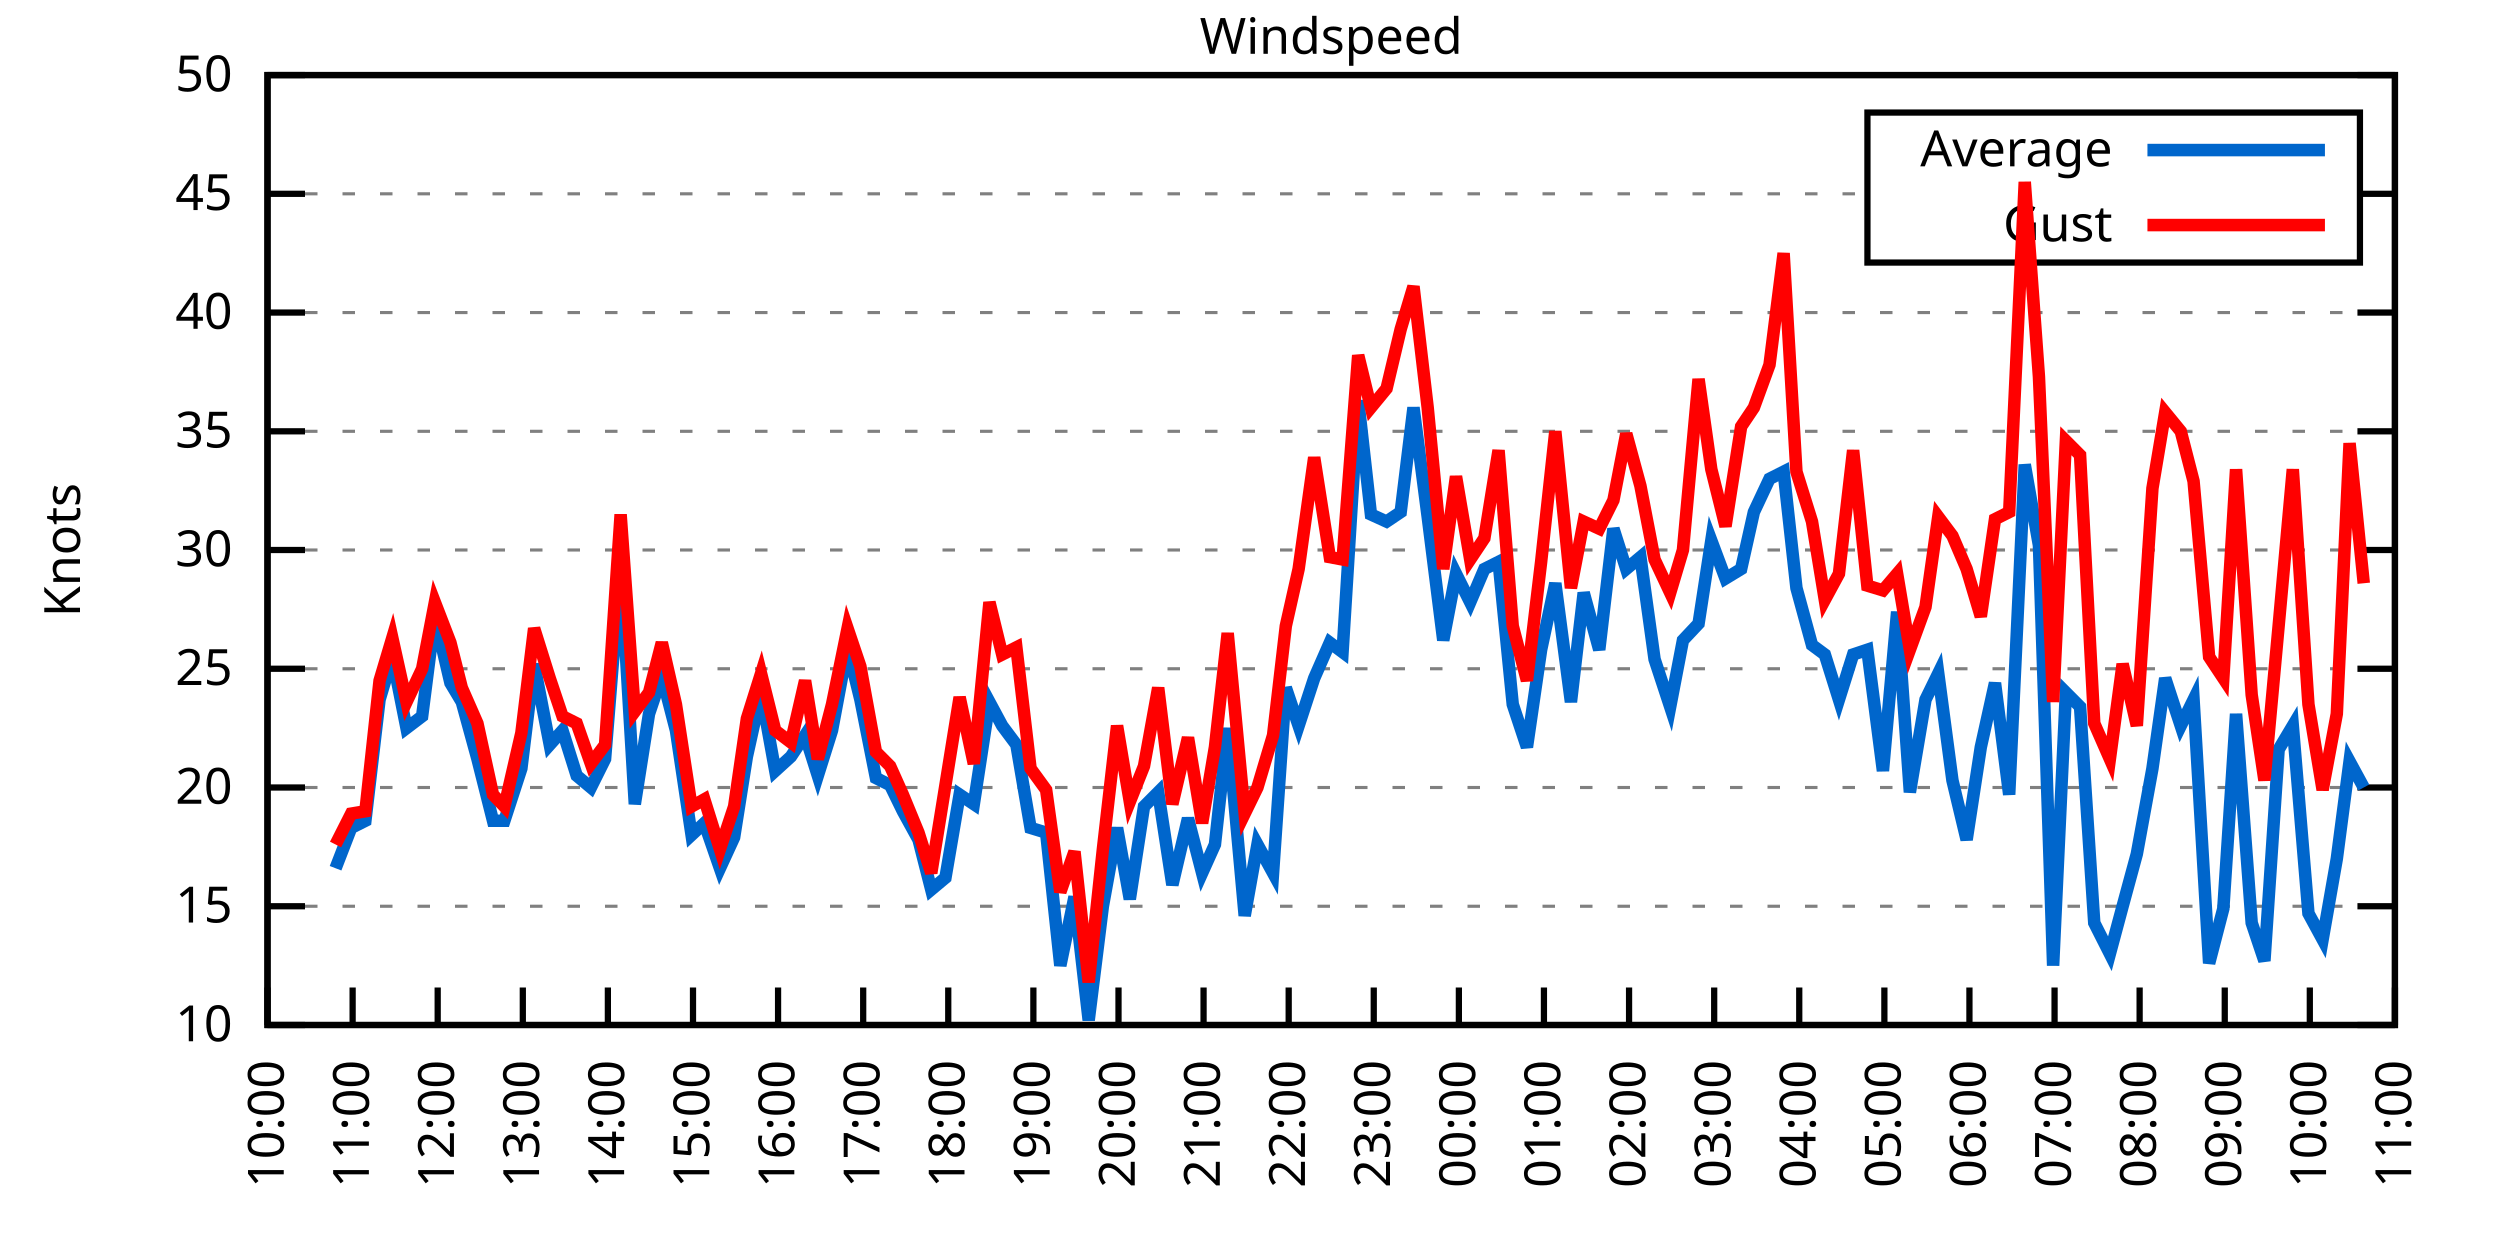
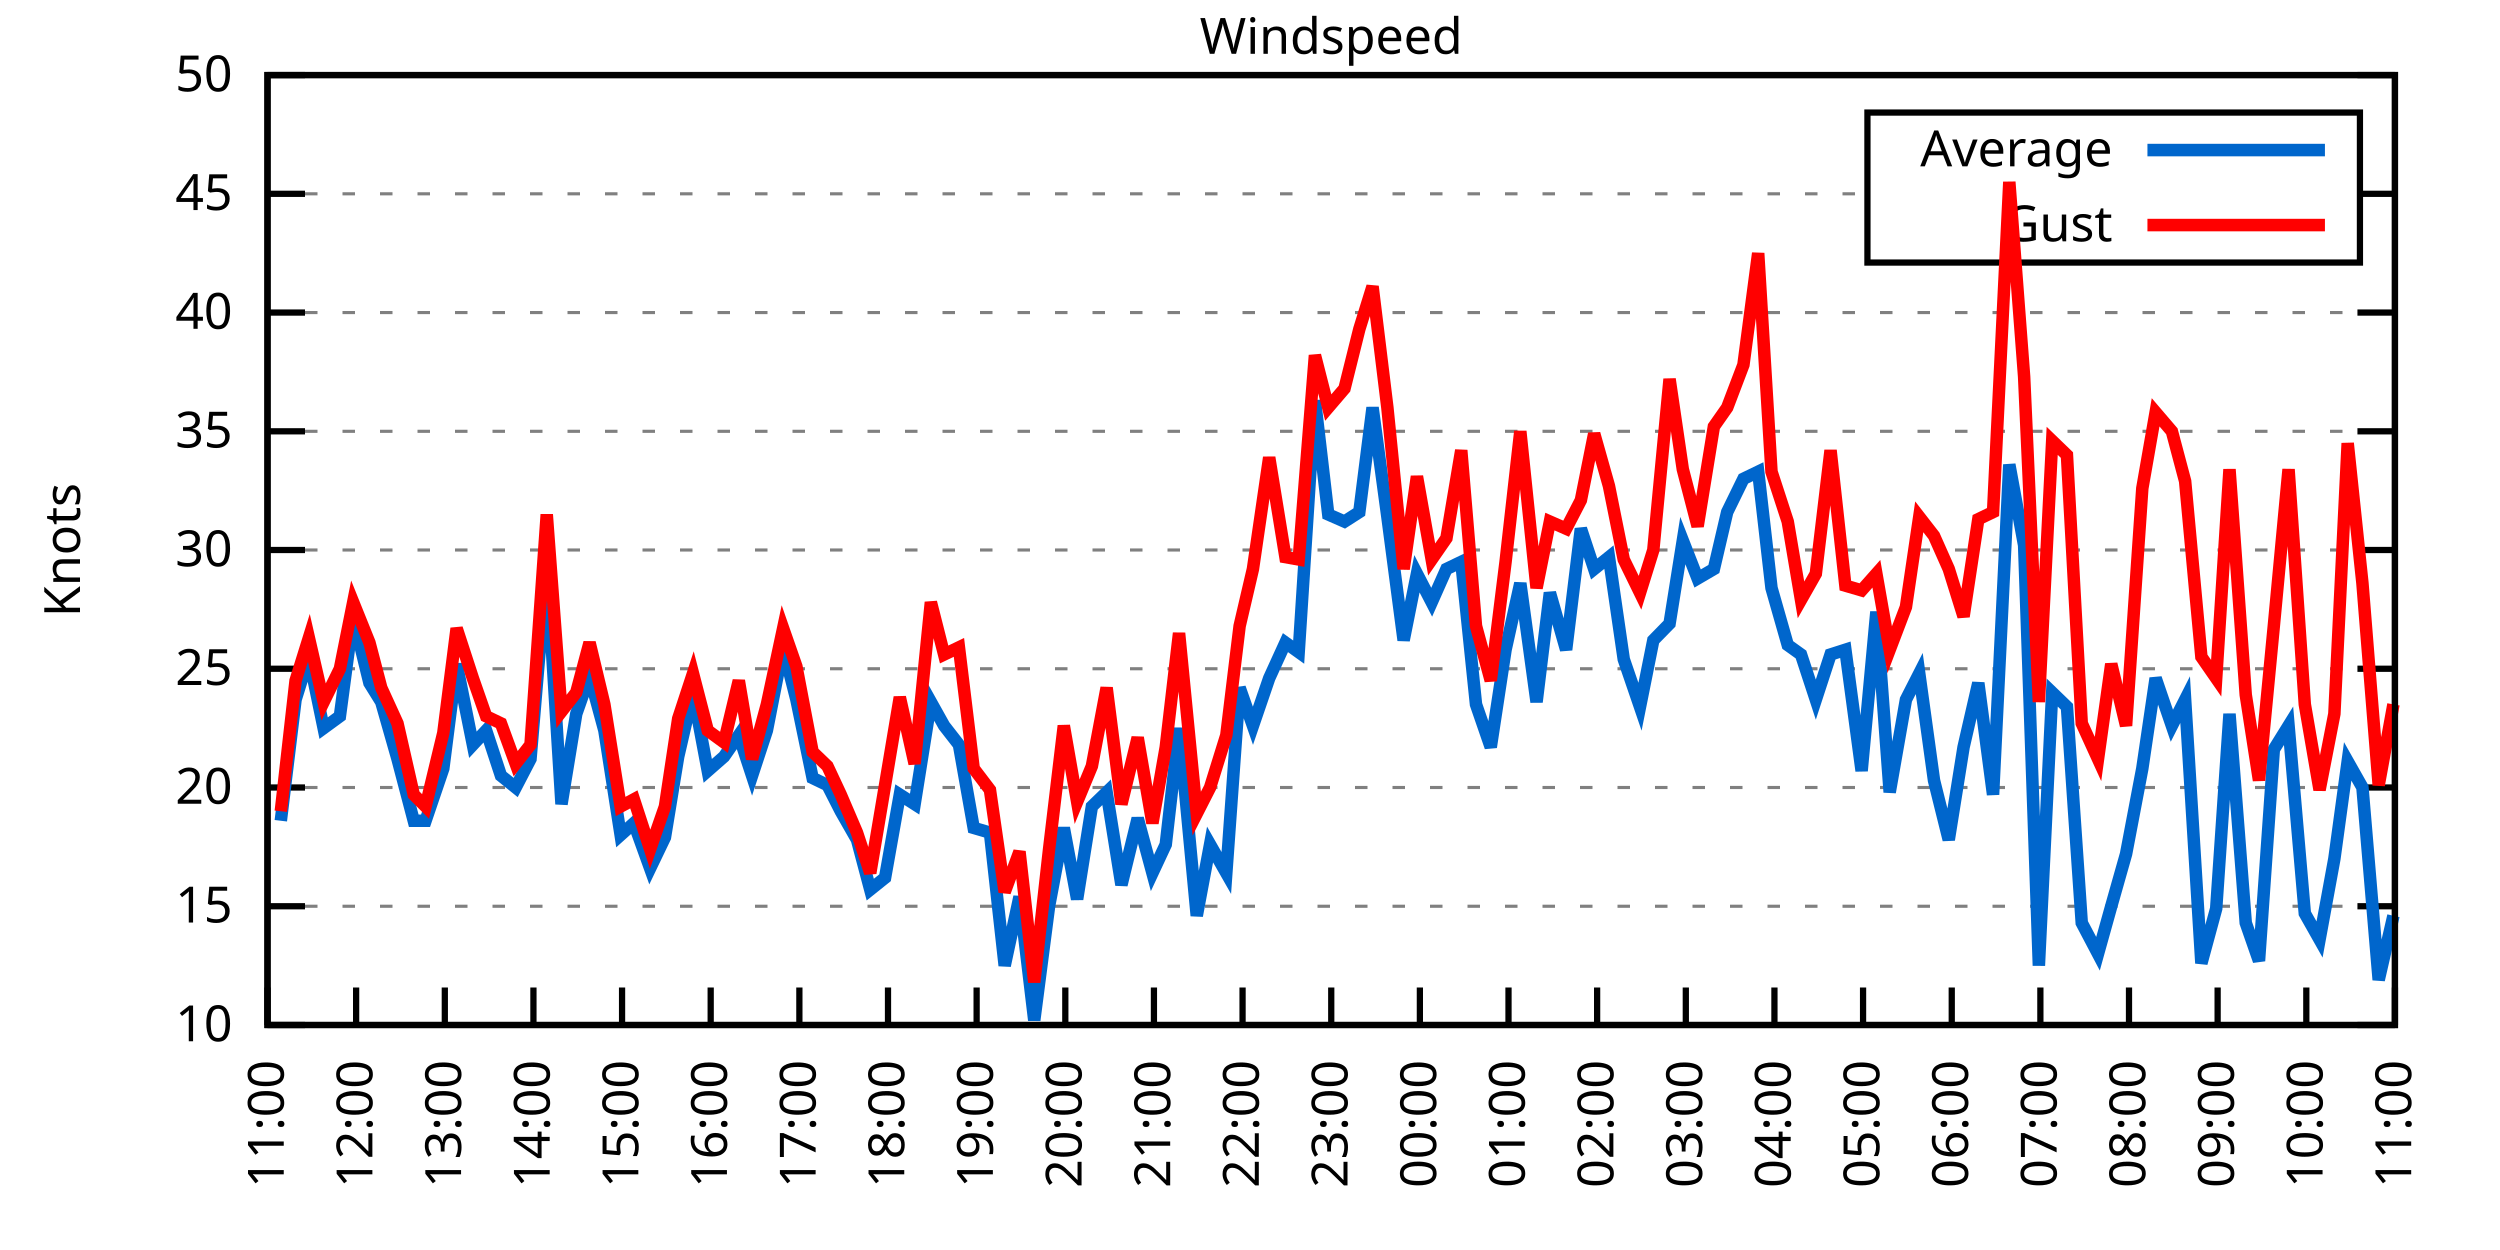
<svg xmlns="http://www.w3.org/2000/svg" xmlns:xlink="http://www.w3.org/1999/xlink" width="400" height="200" viewBox="0 0 400 200">
  <g id="gnuplot_canvas">
    <rect x="0" y="0" width="400" height="200" fill="none" />
    <defs>
      <circle id="gpDot" r="0.5" stroke-width="0.5" stroke="currentColor" />
      <path id="gpPt0" stroke-width="0.333" stroke="currentColor" d="M-1,0 h2 M0,-1 v2" />
      <path id="gpPt1" stroke-width="0.333" stroke="currentColor" d="M-1,-1 L1,1 M1,-1 L-1,1" />
      <path id="gpPt2" stroke-width="0.333" stroke="currentColor" d="M-1,0 L1,0 M0,-1 L0,1 M-1,-1 L1,1 M-1,1 L1,-1" />
      <rect id="gpPt3" stroke-width="0.333" stroke="currentColor" x="-1" y="-1" width="2" height="2" />
      <rect id="gpPt4" stroke-width="0.333" stroke="currentColor" fill="currentColor" x="-1" y="-1" width="2" height="2" />
      <circle id="gpPt5" stroke-width="0.333" stroke="currentColor" cx="0" cy="0" r="1" />
      <use xlink:href="#gpPt5" id="gpPt6" fill="currentColor" stroke="none" />
      <path id="gpPt7" stroke-width="0.333" stroke="currentColor" d="M0,-1.33 L-1.33,0.67 L1.33,0.67 z" />
      <use xlink:href="#gpPt7" id="gpPt8" fill="currentColor" stroke="none" />
      <use xlink:href="#gpPt7" id="gpPt9" stroke="currentColor" transform="rotate(180)" />
      <use xlink:href="#gpPt9" id="gpPt10" fill="currentColor" stroke="none" />
      <use xlink:href="#gpPt3" id="gpPt11" stroke="currentColor" transform="rotate(45)" />
      <use xlink:href="#gpPt11" id="gpPt12" fill="currentColor" stroke="none" />
      <path id="gpPt13" stroke-width="0.333" stroke="currentColor" d="M0,1.330 L1.265,0.411 L0.782,-1.067 L-0.782,-1.076 L-1.265,0.411 z" />
      <use xlink:href="#gpPt13" id="gpPt14" fill="currentColor" stroke="none" />
      <filter id="textbox" filterUnits="objectBoundingBox" x="0" y="0" height="1" width="1">
        <feFlood flood-color="white" flood-opacity="1" result="bgnd" />
        <feComposite in="SourceGraphic" in2="bgnd" operator="atop" />
      </filter>
      <filter id="greybox" filterUnits="objectBoundingBox" x="0" y="0" height="1" width="1">
        <feFlood flood-color="lightgrey" flood-opacity="1" result="grey" />
        <feComposite in="SourceGraphic" in2="grey" operator="atop" />
      </filter>
    </defs>
    <g fill="none" color="white" stroke="currentColor" stroke-width="1.00" stroke-linecap="butt" stroke-linejoin="miter">
</g>
    <g fill="none" color="black" stroke="currentColor" stroke-width="1.00" stroke-linecap="butt" stroke-linejoin="miter">
      <g stroke="none" shape-rendering="crispEdges">
        <polygon fill="rgb(255, 255, 255)" points="42.80,164.00 383.18,164.00 383.18,12.02 42.80,12.02 " />
      </g>
    </g>
    <g fill="none" color="black" stroke="currentColor" stroke-width="1.00" stroke-linecap="butt" stroke-linejoin="miter">
</g>
    <g fill="none" color="black" stroke="black" stroke-width="0.50" stroke-linecap="butt" stroke-linejoin="miter">
</g>
    <g fill="none" color="gray" stroke="currentColor" stroke-width="0.50" stroke-linecap="butt" stroke-linejoin="miter">
      <path stroke="gray" stroke-dasharray="2,4" class="gridline" d="M42.80,164.00 L383.19,164.00  " />
    </g>
    <g fill="none" color="gray" stroke="gray" stroke-width="1.00" stroke-linecap="butt" stroke-linejoin="miter">
</g>
    <g fill="none" color="black" stroke="currentColor" stroke-width="1.00" stroke-linecap="butt" stroke-linejoin="miter">
      <path stroke="black" d="M42.80,164.00 L48.80,164.00 M383.19,164.00 L377.19,164.00  " />
      <g transform="translate(37.20,166.60)" stroke="none" fill="black" font-family="Sans" font-size="8.00" text-anchor="end">
        <text>
          <tspan font-family="Sans"> 10</tspan>
        </text>
      </g>
    </g>
    <g fill="none" color="black" stroke="currentColor" stroke-width="1.00" stroke-linecap="butt" stroke-linejoin="miter">
</g>
    <g fill="none" color="black" stroke="black" stroke-width="0.50" stroke-linecap="butt" stroke-linejoin="miter">
</g>
    <g fill="none" color="gray" stroke="currentColor" stroke-width="0.50" stroke-linecap="butt" stroke-linejoin="miter">
      <path stroke="gray" stroke-dasharray="2,4" class="gridline" d="M42.80,145.00 L383.19,145.00  " />
    </g>
    <g fill="none" color="gray" stroke="gray" stroke-width="1.00" stroke-linecap="butt" stroke-linejoin="miter">
</g>
    <g fill="none" color="black" stroke="currentColor" stroke-width="1.00" stroke-linecap="butt" stroke-linejoin="miter">
      <path stroke="black" d="M42.80,145.00 L48.80,145.00 M383.19,145.00 L377.19,145.00  " />
      <g transform="translate(37.20,147.60)" stroke="none" fill="black" font-family="Sans" font-size="8.00" text-anchor="end">
        <text>
          <tspan font-family="Sans"> 15</tspan>
        </text>
      </g>
    </g>
    <g fill="none" color="black" stroke="currentColor" stroke-width="1.00" stroke-linecap="butt" stroke-linejoin="miter">
</g>
    <g fill="none" color="black" stroke="black" stroke-width="0.50" stroke-linecap="butt" stroke-linejoin="miter">
</g>
    <g fill="none" color="gray" stroke="currentColor" stroke-width="0.50" stroke-linecap="butt" stroke-linejoin="miter">
      <path stroke="gray" stroke-dasharray="2,4" class="gridline" d="M42.80,126.00 L383.19,126.00  " />
    </g>
    <g fill="none" color="gray" stroke="gray" stroke-width="1.00" stroke-linecap="butt" stroke-linejoin="miter">
</g>
    <g fill="none" color="black" stroke="currentColor" stroke-width="1.00" stroke-linecap="butt" stroke-linejoin="miter">
      <path stroke="black" d="M42.80,126.00 L48.80,126.00 M383.19,126.00 L377.19,126.00  " />
      <g transform="translate(37.20,128.60)" stroke="none" fill="black" font-family="Sans" font-size="8.00" text-anchor="end">
        <text>
          <tspan font-family="Sans"> 20</tspan>
        </text>
      </g>
    </g>
    <g fill="none" color="black" stroke="currentColor" stroke-width="1.00" stroke-linecap="butt" stroke-linejoin="miter">
</g>
    <g fill="none" color="black" stroke="black" stroke-width="0.50" stroke-linecap="butt" stroke-linejoin="miter">
</g>
    <g fill="none" color="gray" stroke="currentColor" stroke-width="0.50" stroke-linecap="butt" stroke-linejoin="miter">
      <path stroke="gray" stroke-dasharray="2,4" class="gridline" d="M42.80,107.00 L383.19,107.00  " />
    </g>
    <g fill="none" color="gray" stroke="gray" stroke-width="1.00" stroke-linecap="butt" stroke-linejoin="miter">
</g>
    <g fill="none" color="black" stroke="currentColor" stroke-width="1.00" stroke-linecap="butt" stroke-linejoin="miter">
      <path stroke="black" d="M42.80,107.00 L48.80,107.00 M383.19,107.00 L377.19,107.00  " />
      <g transform="translate(37.20,109.60)" stroke="none" fill="black" font-family="Sans" font-size="8.00" text-anchor="end">
        <text>
          <tspan font-family="Sans"> 25</tspan>
        </text>
      </g>
    </g>
    <g fill="none" color="black" stroke="currentColor" stroke-width="1.00" stroke-linecap="butt" stroke-linejoin="miter">
</g>
    <g fill="none" color="black" stroke="black" stroke-width="0.50" stroke-linecap="butt" stroke-linejoin="miter">
</g>
    <g fill="none" color="gray" stroke="currentColor" stroke-width="0.50" stroke-linecap="butt" stroke-linejoin="miter">
      <path stroke="gray" stroke-dasharray="2,4" class="gridline" d="M42.80,88.00 L383.19,88.00  " />
    </g>
    <g fill="none" color="gray" stroke="gray" stroke-width="1.00" stroke-linecap="butt" stroke-linejoin="miter">
</g>
    <g fill="none" color="black" stroke="currentColor" stroke-width="1.00" stroke-linecap="butt" stroke-linejoin="miter">
      <path stroke="black" d="M42.80,88.00 L48.80,88.00 M383.19,88.00 L377.19,88.00  " />
      <g transform="translate(37.20,90.60)" stroke="none" fill="black" font-family="Sans" font-size="8.00" text-anchor="end">
        <text>
          <tspan font-family="Sans"> 30</tspan>
        </text>
      </g>
    </g>
    <g fill="none" color="black" stroke="currentColor" stroke-width="1.00" stroke-linecap="butt" stroke-linejoin="miter">
</g>
    <g fill="none" color="black" stroke="black" stroke-width="0.50" stroke-linecap="butt" stroke-linejoin="miter">
</g>
    <g fill="none" color="gray" stroke="currentColor" stroke-width="0.50" stroke-linecap="butt" stroke-linejoin="miter">
      <path stroke="gray" stroke-dasharray="2,4" class="gridline" d="M42.80,69.01 L383.19,69.01  " />
    </g>
    <g fill="none" color="gray" stroke="gray" stroke-width="1.00" stroke-linecap="butt" stroke-linejoin="miter">
</g>
    <g fill="none" color="black" stroke="currentColor" stroke-width="1.00" stroke-linecap="butt" stroke-linejoin="miter">
      <path stroke="black" d="M42.80,69.01 L48.80,69.01 M383.19,69.01 L377.19,69.01  " />
      <g transform="translate(37.20,71.61)" stroke="none" fill="black" font-family="Sans" font-size="8.00" text-anchor="end">
        <text>
          <tspan font-family="Sans"> 35</tspan>
        </text>
      </g>
    </g>
    <g fill="none" color="black" stroke="currentColor" stroke-width="1.00" stroke-linecap="butt" stroke-linejoin="miter">
</g>
    <g fill="none" color="black" stroke="black" stroke-width="0.50" stroke-linecap="butt" stroke-linejoin="miter">
</g>
    <g fill="none" color="gray" stroke="currentColor" stroke-width="0.50" stroke-linecap="butt" stroke-linejoin="miter">
      <path stroke="gray" stroke-dasharray="2,4" class="gridline" d="M42.80,50.01 L383.19,50.01  " />
    </g>
    <g fill="none" color="gray" stroke="gray" stroke-width="1.00" stroke-linecap="butt" stroke-linejoin="miter">
</g>
    <g fill="none" color="black" stroke="currentColor" stroke-width="1.00" stroke-linecap="butt" stroke-linejoin="miter">
      <path stroke="black" d="M42.80,50.01 L48.80,50.01 M383.19,50.01 L377.19,50.01  " />
      <g transform="translate(37.20,52.61)" stroke="none" fill="black" font-family="Sans" font-size="8.00" text-anchor="end">
        <text>
          <tspan font-family="Sans"> 40</tspan>
        </text>
      </g>
    </g>
    <g fill="none" color="black" stroke="currentColor" stroke-width="1.00" stroke-linecap="butt" stroke-linejoin="miter">
</g>
    <g fill="none" color="black" stroke="black" stroke-width="0.50" stroke-linecap="butt" stroke-linejoin="miter">
</g>
    <g fill="none" color="gray" stroke="currentColor" stroke-width="0.50" stroke-linecap="butt" stroke-linejoin="miter">
      <path stroke="gray" stroke-dasharray="2,4" class="gridline" d="M42.80,31.01 L298.79,31.01 M377.59,31.01 L383.19,31.01  " />
    </g>
    <g fill="none" color="gray" stroke="gray" stroke-width="1.00" stroke-linecap="butt" stroke-linejoin="miter">
</g>
    <g fill="none" color="black" stroke="currentColor" stroke-width="1.00" stroke-linecap="butt" stroke-linejoin="miter">
      <path stroke="black" d="M42.80,31.01 L48.80,31.01 M383.19,31.01 L377.19,31.01  " />
      <g transform="translate(37.20,33.61)" stroke="none" fill="black" font-family="Sans" font-size="8.00" text-anchor="end">
        <text>
          <tspan font-family="Sans"> 45</tspan>
        </text>
      </g>
    </g>
    <g fill="none" color="black" stroke="currentColor" stroke-width="1.00" stroke-linecap="butt" stroke-linejoin="miter">
</g>
    <g fill="none" color="black" stroke="black" stroke-width="0.50" stroke-linecap="butt" stroke-linejoin="miter">
</g>
    <g fill="none" color="gray" stroke="currentColor" stroke-width="0.50" stroke-linecap="butt" stroke-linejoin="miter">
      <path stroke="gray" stroke-dasharray="2,4" class="gridline" d="M42.80,12.01 L383.19,12.01  " />
    </g>
    <g fill="none" color="gray" stroke="gray" stroke-width="1.00" stroke-linecap="butt" stroke-linejoin="miter">
</g>
    <g fill="none" color="black" stroke="currentColor" stroke-width="1.00" stroke-linecap="butt" stroke-linejoin="miter">
      <path stroke="black" d="M42.80,12.01 L48.80,12.01 M383.19,12.01 L377.19,12.01  " />
      <g transform="translate(37.20,14.61)" stroke="none" fill="black" font-family="Sans" font-size="8.00" text-anchor="end">
        <text>
          <tspan font-family="Sans"> 50</tspan>
        </text>
      </g>
    </g>
    <g fill="none" color="black" stroke="currentColor" stroke-width="1.00" stroke-linecap="butt" stroke-linejoin="miter">
      <path stroke="black" d="M42.80,164.00 L42.80,158.00  " />
      <g transform="translate(45.40,169.60) rotate(270.00)" stroke="none" fill="black" font-family="Sans" font-size="8.00" text-anchor="end">
        <text>
-           <tspan font-family="Sans">10:00</tspan>
-         </text>
-       </g>
-     </g>
-     <g fill="none" color="black" stroke="currentColor" stroke-width="1.00" stroke-linecap="butt" stroke-linejoin="miter">
-       <path stroke="black" d="M56.42,164.00 L56.42,158.00  " />
-       <g transform="translate(59.02,169.60) rotate(270.00)" stroke="none" fill="black" font-family="Sans" font-size="8.00" text-anchor="end">
-         <text>
          <tspan font-family="Sans">11:00</tspan>
        </text>
      </g>
    </g>
    <g fill="none" color="black" stroke="currentColor" stroke-width="1.00" stroke-linecap="butt" stroke-linejoin="miter">
-       <path stroke="black" d="M70.03,164.00 L70.03,158.00  " />
-       <g transform="translate(72.63,169.60) rotate(270.00)" stroke="none" fill="black" font-family="Sans" font-size="8.00" text-anchor="end">
+       <path stroke="black" d="M56.98,164.00 L56.98,158.00  " />
+       <g transform="translate(59.58,169.60) rotate(270.00)" stroke="none" fill="black" font-family="Sans" font-size="8.00" text-anchor="end">
        <text>
          <tspan font-family="Sans">12:00</tspan>
        </text>
      </g>
    </g>
    <g fill="none" color="black" stroke="currentColor" stroke-width="1.00" stroke-linecap="butt" stroke-linejoin="miter">
-       <path stroke="black" d="M83.65,164.00 L83.65,158.00  " />
-       <g transform="translate(86.25,169.60) rotate(270.00)" stroke="none" fill="black" font-family="Sans" font-size="8.00" text-anchor="end">
+       <path stroke="black" d="M71.17,164.00 L71.17,158.00  " />
+       <g transform="translate(73.77,169.60) rotate(270.00)" stroke="none" fill="black" font-family="Sans" font-size="8.00" text-anchor="end">
        <text>
          <tspan font-family="Sans">13:00</tspan>
        </text>
      </g>
    </g>
    <g fill="none" color="black" stroke="currentColor" stroke-width="1.00" stroke-linecap="butt" stroke-linejoin="miter">
-       <path stroke="black" d="M97.26,164.00 L97.26,158.00  " />
-       <g transform="translate(99.86,169.60) rotate(270.00)" stroke="none" fill="black" font-family="Sans" font-size="8.00" text-anchor="end">
+       <path stroke="black" d="M85.35,164.00 L85.35,158.00  " />
+       <g transform="translate(87.95,169.60) rotate(270.00)" stroke="none" fill="black" font-family="Sans" font-size="8.00" text-anchor="end">
        <text>
          <tspan font-family="Sans">14:00</tspan>
        </text>
      </g>
    </g>
    <g fill="none" color="black" stroke="currentColor" stroke-width="1.00" stroke-linecap="butt" stroke-linejoin="miter">
-       <path stroke="black" d="M110.88,164.00 L110.88,158.00  " />
-       <g transform="translate(113.48,169.60) rotate(270.00)" stroke="none" fill="black" font-family="Sans" font-size="8.00" text-anchor="end">
+       <path stroke="black" d="M99.53,164.00 L99.53,158.00  " />
+       <g transform="translate(102.13,169.60) rotate(270.00)" stroke="none" fill="black" font-family="Sans" font-size="8.00" text-anchor="end">
        <text>
          <tspan font-family="Sans">15:00</tspan>
        </text>
      </g>
    </g>
    <g fill="none" color="black" stroke="currentColor" stroke-width="1.00" stroke-linecap="butt" stroke-linejoin="miter">
-       <path stroke="black" d="M124.49,164.00 L124.49,158.00  " />
-       <g transform="translate(127.09,169.60) rotate(270.00)" stroke="none" fill="black" font-family="Sans" font-size="8.00" text-anchor="end">
+       <path stroke="black" d="M113.71,164.00 L113.71,158.00  " />
+       <g transform="translate(116.31,169.60) rotate(270.00)" stroke="none" fill="black" font-family="Sans" font-size="8.00" text-anchor="end">
        <text>
          <tspan font-family="Sans">16:00</tspan>
        </text>
      </g>
    </g>
    <g fill="none" color="black" stroke="currentColor" stroke-width="1.00" stroke-linecap="butt" stroke-linejoin="miter">
-       <path stroke="black" d="M138.11,164.00 L138.11,158.00  " />
-       <g transform="translate(140.71,169.60) rotate(270.00)" stroke="none" fill="black" font-family="Sans" font-size="8.00" text-anchor="end">
+       <path stroke="black" d="M127.90,164.00 L127.90,158.00  " />
+       <g transform="translate(130.50,169.60) rotate(270.00)" stroke="none" fill="black" font-family="Sans" font-size="8.00" text-anchor="end">
        <text>
          <tspan font-family="Sans">17:00</tspan>
        </text>
      </g>
    </g>
    <g fill="none" color="black" stroke="currentColor" stroke-width="1.00" stroke-linecap="butt" stroke-linejoin="miter">
-       <path stroke="black" d="M151.72,164.00 L151.72,158.00  " />
-       <g transform="translate(154.32,169.60) rotate(270.00)" stroke="none" fill="black" font-family="Sans" font-size="8.00" text-anchor="end">
+       <path stroke="black" d="M142.08,164.00 L142.08,158.00  " />
+       <g transform="translate(144.68,169.60) rotate(270.00)" stroke="none" fill="black" font-family="Sans" font-size="8.00" text-anchor="end">
        <text>
          <tspan font-family="Sans">18:00</tspan>
        </text>
      </g>
    </g>
    <g fill="none" color="black" stroke="currentColor" stroke-width="1.00" stroke-linecap="butt" stroke-linejoin="miter">
-       <path stroke="black" d="M165.34,164.00 L165.34,158.00  " />
-       <g transform="translate(167.94,169.60) rotate(270.00)" stroke="none" fill="black" font-family="Sans" font-size="8.00" text-anchor="end">
+       <path stroke="black" d="M156.26,164.00 L156.26,158.00  " />
+       <g transform="translate(158.86,169.60) rotate(270.00)" stroke="none" fill="black" font-family="Sans" font-size="8.00" text-anchor="end">
        <text>
          <tspan font-family="Sans">19:00</tspan>
        </text>
      </g>
    </g>
    <g fill="none" color="black" stroke="currentColor" stroke-width="1.00" stroke-linecap="butt" stroke-linejoin="miter">
-       <path stroke="black" d="M178.96,164.00 L178.96,158.00  " />
-       <g transform="translate(181.56,169.60) rotate(270.00)" stroke="none" fill="black" font-family="Sans" font-size="8.00" text-anchor="end">
+       <path stroke="black" d="M170.45,164.00 L170.45,158.00  " />
+       <g transform="translate(173.05,169.60) rotate(270.00)" stroke="none" fill="black" font-family="Sans" font-size="8.00" text-anchor="end">
        <text>
          <tspan font-family="Sans">20:00</tspan>
        </text>
      </g>
    </g>
    <g fill="none" color="black" stroke="currentColor" stroke-width="1.00" stroke-linecap="butt" stroke-linejoin="miter">
-       <path stroke="black" d="M192.57,164.00 L192.57,158.00  " />
-       <g transform="translate(195.17,169.60) rotate(270.00)" stroke="none" fill="black" font-family="Sans" font-size="8.00" text-anchor="end">
+       <path stroke="black" d="M184.63,164.00 L184.63,158.00  " />
+       <g transform="translate(187.23,169.60) rotate(270.00)" stroke="none" fill="black" font-family="Sans" font-size="8.00" text-anchor="end">
        <text>
          <tspan font-family="Sans">21:00</tspan>
        </text>
      </g>
    </g>
    <g fill="none" color="black" stroke="currentColor" stroke-width="1.00" stroke-linecap="butt" stroke-linejoin="miter">
-       <path stroke="black" d="M206.19,164.00 L206.19,158.00  " />
-       <g transform="translate(208.79,169.60) rotate(270.00)" stroke="none" fill="black" font-family="Sans" font-size="8.00" text-anchor="end">
+       <path stroke="black" d="M198.81,164.00 L198.81,158.00  " />
+       <g transform="translate(201.41,169.60) rotate(270.00)" stroke="none" fill="black" font-family="Sans" font-size="8.00" text-anchor="end">
        <text>
          <tspan font-family="Sans">22:00</tspan>
        </text>
      </g>
    </g>
    <g fill="none" color="black" stroke="currentColor" stroke-width="1.00" stroke-linecap="butt" stroke-linejoin="miter">
-       <path stroke="black" d="M219.80,164.00 L219.80,158.00  " />
-       <g transform="translate(222.40,169.60) rotate(270.00)" stroke="none" fill="black" font-family="Sans" font-size="8.00" text-anchor="end">
+       <path stroke="black" d="M213.00,164.00 L213.00,158.00  " />
+       <g transform="translate(215.60,169.60) rotate(270.00)" stroke="none" fill="black" font-family="Sans" font-size="8.00" text-anchor="end">
        <text>
          <tspan font-family="Sans">23:00</tspan>
        </text>
      </g>
    </g>
    <g fill="none" color="black" stroke="currentColor" stroke-width="1.00" stroke-linecap="butt" stroke-linejoin="miter">
-       <path stroke="black" d="M233.42,164.00 L233.42,158.00  " />
-       <g transform="translate(236.02,169.60) rotate(270.00)" stroke="none" fill="black" font-family="Sans" font-size="8.00" text-anchor="end">
+       <path stroke="black" d="M227.18,164.00 L227.18,158.00  " />
+       <g transform="translate(229.78,169.60) rotate(270.00)" stroke="none" fill="black" font-family="Sans" font-size="8.00" text-anchor="end">
        <text>
          <tspan font-family="Sans">00:00</tspan>
        </text>
      </g>
    </g>
    <g fill="none" color="black" stroke="currentColor" stroke-width="1.00" stroke-linecap="butt" stroke-linejoin="miter">
-       <path stroke="black" d="M247.03,164.00 L247.03,158.00  " />
-       <g transform="translate(249.63,169.60) rotate(270.00)" stroke="none" fill="black" font-family="Sans" font-size="8.00" text-anchor="end">
+       <path stroke="black" d="M241.36,164.00 L241.36,158.00  " />
+       <g transform="translate(243.96,169.60) rotate(270.00)" stroke="none" fill="black" font-family="Sans" font-size="8.00" text-anchor="end">
        <text>
          <tspan font-family="Sans">01:00</tspan>
        </text>
      </g>
    </g>
    <g fill="none" color="black" stroke="currentColor" stroke-width="1.00" stroke-linecap="butt" stroke-linejoin="miter">
-       <path stroke="black" d="M260.65,164.00 L260.65,158.00  " />
-       <g transform="translate(263.25,169.60) rotate(270.00)" stroke="none" fill="black" font-family="Sans" font-size="8.00" text-anchor="end">
+       <path stroke="black" d="M255.54,164.00 L255.54,158.00  " />
+       <g transform="translate(258.14,169.60) rotate(270.00)" stroke="none" fill="black" font-family="Sans" font-size="8.00" text-anchor="end">
        <text>
          <tspan font-family="Sans">02:00</tspan>
        </text>
      </g>
    </g>
    <g fill="none" color="black" stroke="currentColor" stroke-width="1.00" stroke-linecap="butt" stroke-linejoin="miter">
-       <path stroke="black" d="M274.27,164.00 L274.27,158.00  " />
-       <g transform="translate(276.87,169.60) rotate(270.00)" stroke="none" fill="black" font-family="Sans" font-size="8.00" text-anchor="end">
+       <path stroke="black" d="M269.73,164.00 L269.73,158.00  " />
+       <g transform="translate(272.33,169.60) rotate(270.00)" stroke="none" fill="black" font-family="Sans" font-size="8.00" text-anchor="end">
        <text>
          <tspan font-family="Sans">03:00</tspan>
        </text>
      </g>
    </g>
    <g fill="none" color="black" stroke="currentColor" stroke-width="1.00" stroke-linecap="butt" stroke-linejoin="miter">
-       <path stroke="black" d="M287.88,164.00 L287.88,158.00  " />
-       <g transform="translate(290.48,169.60) rotate(270.00)" stroke="none" fill="black" font-family="Sans" font-size="8.00" text-anchor="end">
+       <path stroke="black" d="M283.91,164.00 L283.91,158.00  " />
+       <g transform="translate(286.51,169.60) rotate(270.00)" stroke="none" fill="black" font-family="Sans" font-size="8.00" text-anchor="end">
        <text>
          <tspan font-family="Sans">04:00</tspan>
        </text>
      </g>
    </g>
    <g fill="none" color="black" stroke="currentColor" stroke-width="1.00" stroke-linecap="butt" stroke-linejoin="miter">
-       <path stroke="black" d="M301.50,164.00 L301.50,158.00  " />
-       <g transform="translate(304.10,169.60) rotate(270.00)" stroke="none" fill="black" font-family="Sans" font-size="8.00" text-anchor="end">
+       <path stroke="black" d="M298.09,164.00 L298.09,158.00  " />
+       <g transform="translate(300.69,169.60) rotate(270.00)" stroke="none" fill="black" font-family="Sans" font-size="8.00" text-anchor="end">
        <text>
          <tspan font-family="Sans">05:00</tspan>
        </text>
      </g>
    </g>
    <g fill="none" color="black" stroke="currentColor" stroke-width="1.00" stroke-linecap="butt" stroke-linejoin="miter">
-       <path stroke="black" d="M315.11,164.00 L315.11,158.00  " />
-       <g transform="translate(317.71,169.60) rotate(270.00)" stroke="none" fill="black" font-family="Sans" font-size="8.00" text-anchor="end">
+       <path stroke="black" d="M312.28,164.00 L312.28,158.00  " />
+       <g transform="translate(314.88,169.60) rotate(270.00)" stroke="none" fill="black" font-family="Sans" font-size="8.00" text-anchor="end">
        <text>
          <tspan font-family="Sans">06:00</tspan>
        </text>
      </g>
    </g>
    <g fill="none" color="black" stroke="currentColor" stroke-width="1.00" stroke-linecap="butt" stroke-linejoin="miter">
-       <path stroke="black" d="M328.73,164.00 L328.73,158.00  " />
-       <g transform="translate(331.33,169.60) rotate(270.00)" stroke="none" fill="black" font-family="Sans" font-size="8.00" text-anchor="end">
+       <path stroke="black" d="M326.46,164.00 L326.46,158.00  " />
+       <g transform="translate(329.06,169.60) rotate(270.00)" stroke="none" fill="black" font-family="Sans" font-size="8.00" text-anchor="end">
        <text>
          <tspan font-family="Sans">07:00</tspan>
        </text>
      </g>
    </g>
    <g fill="none" color="black" stroke="currentColor" stroke-width="1.00" stroke-linecap="butt" stroke-linejoin="miter">
-       <path stroke="black" d="M342.34,164.00 L342.34,158.00  " />
-       <g transform="translate(344.94,169.60) rotate(270.00)" stroke="none" fill="black" font-family="Sans" font-size="8.00" text-anchor="end">
+       <path stroke="black" d="M340.64,164.00 L340.64,158.00  " />
+       <g transform="translate(343.24,169.60) rotate(270.00)" stroke="none" fill="black" font-family="Sans" font-size="8.00" text-anchor="end">
        <text>
          <tspan font-family="Sans">08:00</tspan>
        </text>
      </g>
    </g>
    <g fill="none" color="black" stroke="currentColor" stroke-width="1.00" stroke-linecap="butt" stroke-linejoin="miter">
-       <path stroke="black" d="M355.96,164.00 L355.96,158.00  " />
-       <g transform="translate(358.56,169.60) rotate(270.00)" stroke="none" fill="black" font-family="Sans" font-size="8.00" text-anchor="end">
+       <path stroke="black" d="M354.82,164.00 L354.82,158.00  " />
+       <g transform="translate(357.42,169.60) rotate(270.00)" stroke="none" fill="black" font-family="Sans" font-size="8.00" text-anchor="end">
        <text>
          <tspan font-family="Sans">09:00</tspan>
        </text>
      </g>
    </g>
    <g fill="none" color="black" stroke="currentColor" stroke-width="1.00" stroke-linecap="butt" stroke-linejoin="miter">
-       <path stroke="black" d="M369.57,164.00 L369.57,158.00  " />
-       <g transform="translate(372.17,169.60) rotate(270.00)" stroke="none" fill="black" font-family="Sans" font-size="8.00" text-anchor="end">
+       <path stroke="black" d="M369.01,164.00 L369.01,158.00  " />
+       <g transform="translate(371.61,169.60) rotate(270.00)" stroke="none" fill="black" font-family="Sans" font-size="8.00" text-anchor="end">
        <text>
          <tspan font-family="Sans">10:00</tspan>
        </text>
      </g>
    </g>
    <g fill="none" color="black" stroke="currentColor" stroke-width="1.00" stroke-linecap="butt" stroke-linejoin="miter">
      <path stroke="black" d="M383.19,164.00 L383.19,158.00  " />
      <g transform="translate(385.79,169.60) rotate(270.00)" stroke="none" fill="black" font-family="Sans" font-size="8.00" text-anchor="end">
        <text>
          <tspan font-family="Sans">11:00</tspan>
        </text>
      </g>
    </g>
    <g fill="none" color="black" stroke="currentColor" stroke-width="1.00" stroke-linecap="butt" stroke-linejoin="miter">
</g>
    <g fill="none" color="black" stroke="currentColor" stroke-width="1.00" stroke-linecap="butt" stroke-linejoin="miter">
      <path stroke="black" d="M42.80,12.01 L42.80,164.00 L383.19,164.00 L383.19,12.01 L42.80,12.01 Z  " />
    </g>
    <g fill="none" color="black" stroke="currentColor" stroke-width="1.00" stroke-linecap="butt" stroke-linejoin="miter">
</g>
    <g fill="none" color="black" stroke="currentColor" stroke-width="1.00" stroke-linecap="butt" stroke-linejoin="miter">
      <path stroke="black" d="M298.79,42.01 L298.79,18.01 L377.59,18.01 L377.59,42.01 L298.79,42.01 Z  " />
    </g>
    <g id="Windspeed_plot_1">
      <g fill="none" color="white" stroke="black" stroke-width="2.00" stroke-linecap="butt" stroke-linejoin="miter">
</g>
      <g fill="none" color="black" stroke="currentColor" stroke-width="2.00" stroke-linecap="butt" stroke-linejoin="miter">
        <g transform="translate(337.99,26.61)" stroke="none" fill="black" font-family="Sans" font-size="8.00" text-anchor="end">
          <text>
            <tspan font-family="Sans">Average</tspan>
          </text>
        </g>
      </g>
      <g fill="none" color="black" stroke="currentColor" stroke-width="2.00" stroke-linecap="butt" stroke-linejoin="miter">
-         <path stroke="rgb(  0, 102, 204)" d="M343.59,24.01 L371.99,24.01 M53.69,138.92 L56.19,132.46 L58.46,131.32 L60.73,111.94 L62.77,105.10 L65.04,116.50   L67.54,114.60 L69.58,98.64 L72.07,109.28 L73.89,112.32 L76.39,121.44 L78.88,131.32 L80.70,131.32 L83.42,122.96   L85.46,106.24 L87.96,119.16 L90.00,116.88 L92.27,124.10 L94.54,126.00 L96.81,121.44 L99.30,90.66 L101.57,128.66   L103.84,114.22 L105.89,108.14 L108.15,116.88 L110.65,133.60 L112.69,131.70 L115.19,138.92 L117.46,133.98 L119.50,121.06   L121.77,110.80 L124.04,123.34 L126.54,121.06 L128.81,117.64 L130.85,124.10 L133.12,116.88 L135.61,103.58 L137.66,111.94   L140.15,124.48 L142.42,125.62 L144.46,129.80 L146.96,134.36 L149.00,142.34 L151.27,140.44 L153.54,127.14 L155.81,128.66   L158.31,112.32 L160.35,116.12 L162.62,119.16 L164.89,132.46 L167.38,133.22 L169.65,154.50 L171.92,143.48 L174.19,163.24   L176.46,145.00 L178.73,132.46 L180.77,143.86 L183.04,129.04 L185.31,126.76 L187.58,141.58 L190.08,130.94 L192.34,139.68   L194.39,135.12 L196.43,116.50 L199.15,146.52 L201.19,135.12 L203.69,139.68 L205.73,110.04 L207.78,116.12 L210.27,108.52   L212.77,102.82 L214.81,104.34 L217.31,64.07 L219.35,82.31 L221.85,83.45 L224.11,81.93 L226.16,65.21 L228.43,82.69   L230.92,102.44 L232.96,91.80 L235.23,96.36 L237.50,91.04 L239.77,89.90 L242.04,112.70 L244.31,119.54 L246.58,103.96   L248.85,93.32 L251.35,112.32 L253.39,94.84 L255.88,103.96 L258.15,84.59 L260.20,91.04 L262.47,89.14 L264.73,105.48   L267.23,113.08 L269.27,102.44 L271.77,99.78 L273.81,86.49 L276.08,92.56 L278.58,91.04 L280.62,81.93 L283.12,76.61   L285.38,75.47 L287.43,94.08 L289.92,103.20 L291.97,104.72 L294.23,111.94 L296.50,104.72 L298.77,103.96 L301.27,123.34   L303.54,97.88 L305.58,126.76 L308.08,111.94 L310.12,107.76 L312.39,124.86 L314.66,134.36 L316.93,119.54 L319.20,109.28   L321.47,127.14 L323.96,74.33 L326.23,87.25 L328.50,154.50 L330.54,110.80 L332.81,113.08 L335.08,147.66 L337.58,152.60   L339.62,145.00 L341.89,136.64 L344.39,122.96 L346.43,108.52 L348.92,116.12 L350.97,111.94 L353.46,154.12 L355.73,145.38   L357.77,114.22 L360.27,147.66 L362.31,153.74 L364.58,119.92 L366.85,116.12 L369.35,146.14 L371.62,150.32 L373.89,137.40   L375.93,121.82 L378.20,126.00  " />
+         <path stroke="rgb(  0, 102, 204)" d="M343.59,24.01 L371.99,24.01 M44.93,131.32 L47.29,111.94 L49.42,105.10 L51.78,116.50 L54.38,114.60 L56.51,98.64   L59.11,109.28 L61.00,112.32 L63.60,121.44 L66.20,131.32 L68.09,131.32 L70.93,122.96 L73.06,106.24 L75.66,119.16   L77.78,116.88 L80.15,124.10 L82.51,126.00 L84.88,121.44 L87.48,90.66 L89.84,128.66 L92.20,114.22 L94.33,108.14   L96.70,116.88 L99.30,133.60 L101.42,131.70 L104.02,138.92 L106.39,133.98 L108.51,121.06 L110.88,110.80 L113.24,123.34   L115.84,121.06 L118.21,117.64 L120.33,124.10 L122.70,116.88 L125.30,103.58 L127.42,111.94 L130.02,124.48 L132.39,125.62   L134.52,129.80 L137.12,134.36 L139.24,142.34 L141.61,140.44 L143.97,127.14 L146.34,128.66 L148.94,112.32 L151.06,116.12   L153.43,119.16 L155.79,132.46 L158.39,133.22 L160.75,154.50 L163.12,143.48 L165.48,163.24 L167.85,145.00 L170.21,132.46   L172.34,143.86 L174.70,129.04 L177.06,126.76 L179.43,141.58 L182.03,130.94 L184.39,139.68 L186.52,135.12 L188.65,116.50   L191.48,146.52 L193.61,135.12 L196.21,139.68 L198.34,110.04 L200.47,116.12 L203.07,108.52 L205.67,102.82 L207.79,104.34   L210.39,64.07 L212.52,82.31 L215.12,83.45 L217.49,81.93 L219.61,65.21 L221.98,82.69 L224.58,102.44 L226.71,91.80   L229.07,96.36 L231.43,91.04 L233.80,89.90 L236.16,112.70 L238.52,119.54 L240.89,103.96 L243.25,93.32 L245.85,112.32   L247.98,94.84 L250.58,103.96 L252.94,84.59 L255.07,91.04 L257.43,89.14 L259.80,105.48 L262.40,113.08 L264.53,102.44   L267.13,99.78 L269.25,86.49 L271.62,92.56 L274.22,91.04 L276.35,81.93 L278.95,76.61 L281.31,75.47 L283.44,94.08   L286.04,103.20 L288.16,104.72 L290.53,111.94 L292.89,104.72 L295.26,103.96 L297.86,123.34 L300.22,97.88 L302.35,126.76   L304.95,111.94 L307.08,107.76 L309.44,124.86 L311.80,134.36 L314.17,119.54 L316.53,109.28 L318.89,127.14 L321.49,74.33   L323.86,87.25 L326.22,154.50 L328.35,110.80 L330.71,113.08 L333.08,147.66 L335.68,152.60 L337.80,145.00 L340.17,136.64   L342.77,122.96 L344.90,108.52 L347.50,116.12 L349.62,111.94 L352.22,154.12 L354.59,145.38 L356.72,114.22 L359.32,147.66   L361.44,153.74 L363.81,119.92 L366.17,116.12 L368.77,146.14 L371.13,150.32 L373.50,137.40 L375.63,121.82 L377.99,126.00   L380.59,156.78 L382.95,146.52  " />
      </g>
    </g>
    <g id="Windspeed_plot_2">
      <g fill="none" color="black" stroke="currentColor" stroke-width="2.00" stroke-linecap="butt" stroke-linejoin="miter">
        <g transform="translate(337.99,38.61)" stroke="none" fill="black" font-family="Sans" font-size="8.00" text-anchor="end">
          <text>
            <tspan font-family="Sans">Gust</tspan>
          </text>
        </g>
      </g>
      <g fill="none" color="black" stroke="currentColor" stroke-width="2.00" stroke-linecap="butt" stroke-linejoin="miter">
-         <path stroke="rgb(255,   0,   0)" d="M343.59,36.01 L371.99,36.01 M53.69,135.12 L56.19,130.18 L58.46,129.80 L60.73,108.90 L62.77,102.06 L65.04,112.32   L67.54,107.00 L69.58,96.36 L72.07,102.82 L73.89,110.04 L76.39,115.74 L78.88,127.14 L80.70,129.04 L83.42,117.26   L85.46,100.54 L87.96,108.52 L90.00,114.60 L92.27,115.74 L94.54,122.20 L96.81,119.16 L99.30,82.31 L101.57,113.84   L103.84,110.80 L105.89,102.82 L108.15,112.70 L110.65,129.04 L112.69,127.90 L115.19,135.88 L117.46,129.04 L119.50,114.98   L121.77,107.76 L124.04,116.88 L126.54,118.78 L128.81,108.90 L130.85,121.44 L133.12,112.70 L135.61,100.54 L137.66,106.62   L140.15,120.30 L142.42,122.58 L144.46,127.14 L146.96,133.22 L149.00,139.68 L151.27,125.62 L153.54,111.56 L155.81,122.20   L158.31,96.36 L160.35,104.72 L162.62,103.58 L164.89,122.96 L167.38,126.38 L169.65,142.72 L171.92,136.26 L174.19,157.16   L176.46,135.88 L178.73,116.12 L180.77,128.28 L183.04,122.58 L185.31,110.04 L187.58,128.66 L190.08,118.02 L192.34,131.70   L194.39,119.54 L196.43,101.30 L199.15,130.18 L201.19,126.00 L203.69,117.64 L205.73,100.16 L207.78,91.04 L210.27,73.19   L212.77,89.14 L214.81,89.52 L217.31,56.85 L219.35,65.21 L221.85,62.17 L224.11,52.67 L226.16,45.83 L228.43,65.21   L230.92,91.04 L232.96,76.23 L235.23,89.52 L237.50,86.11 L239.77,72.05 L242.04,100.16 L244.31,108.90 L246.58,89.90   L248.85,69.01 L251.35,94.08 L253.39,83.45 L255.88,84.59 L258.15,80.03 L260.20,69.39 L262.47,77.75 L264.73,89.52   L267.23,94.84 L269.27,88.00 L271.77,60.65 L273.81,75.09 L276.08,84.21 L278.58,68.25 L280.62,65.21 L283.12,58.37   L285.38,40.51 L287.43,75.47 L289.92,83.45 L291.97,95.98 L294.23,91.80 L296.50,72.05 L298.77,93.70 L301.27,94.46   L303.54,91.80 L305.58,103.96 L308.08,97.12 L310.12,82.69 L312.39,85.73 L314.66,91.04 L316.93,98.64 L319.20,83.07   L321.47,81.93 L323.96,29.11 L326.23,60.27 L328.50,112.32 L330.54,70.53 L332.81,72.81 L335.08,115.74 L337.58,121.44   L339.62,106.24 L341.89,116.12 L344.39,78.13 L346.43,65.97 L348.92,69.01 L350.97,76.99 L353.46,105.10 L355.73,108.52   L357.77,75.09 L360.27,111.18 L362.31,124.86 L364.58,100.16 L366.85,75.09 L369.35,112.70 L371.62,126.38 L373.89,114.22   L375.93,70.91 L378.20,93.32  " />
+         <path stroke="rgb(255,   0,   0)" d="M343.59,36.01 L371.99,36.01 M44.93,129.80 L47.29,108.90 L49.42,102.06 L51.78,112.32 L54.38,107.00 L56.51,96.36   L59.11,102.82 L61.00,110.04 L63.60,115.74 L66.20,127.14 L68.09,129.04 L70.93,117.26 L73.06,100.54 L75.66,108.52   L77.78,114.60 L80.15,115.74 L82.51,122.20 L84.88,119.16 L87.48,82.31 L89.84,113.84 L92.20,110.80 L94.33,102.82   L96.70,112.70 L99.30,129.04 L101.42,127.90 L104.02,135.88 L106.39,129.04 L108.51,114.98 L110.88,107.76 L113.24,116.88   L115.84,118.78 L118.21,108.90 L120.33,121.44 L122.70,112.70 L125.30,100.54 L127.42,106.62 L130.02,120.30 L132.39,122.58   L134.52,127.14 L137.12,133.22 L139.24,139.68 L141.61,125.62 L143.97,111.56 L146.34,122.20 L148.94,96.36 L151.06,104.72   L153.43,103.58 L155.79,122.96 L158.39,126.38 L160.75,142.72 L163.12,136.26 L165.48,157.16 L167.85,135.88 L170.21,116.12   L172.34,128.28 L174.70,122.58 L177.06,110.04 L179.43,128.66 L182.03,118.02 L184.39,131.70 L186.52,119.54 L188.65,101.30   L191.48,130.18 L193.61,126.00 L196.21,117.64 L198.34,100.16 L200.47,91.04 L203.07,73.19 L205.67,89.14 L207.79,89.52   L210.39,56.85 L212.52,65.21 L215.12,62.17 L217.49,52.67 L219.61,45.83 L221.98,65.21 L224.58,91.04 L226.71,76.23   L229.07,89.52 L231.43,86.11 L233.80,72.05 L236.16,100.16 L238.52,108.90 L240.89,89.90 L243.25,69.01 L245.85,94.08   L247.98,83.45 L250.58,84.59 L252.94,80.03 L255.07,69.39 L257.43,77.75 L259.80,89.52 L262.40,94.84 L264.53,88.00   L267.13,60.65 L269.25,75.09 L271.62,84.21 L274.22,68.25 L276.35,65.21 L278.95,58.37 L281.31,40.51 L283.44,75.47   L286.04,83.45 L288.16,95.98 L290.53,91.80 L292.89,72.05 L295.26,93.70 L297.86,94.46 L300.22,91.80 L302.35,103.96   L304.95,97.12 L307.08,82.69 L309.44,85.73 L311.80,91.04 L314.17,98.64 L316.53,83.07 L318.89,81.93 L321.49,29.11   L323.86,60.27 L326.22,112.32 L328.35,70.53 L330.71,72.81 L333.08,115.74 L335.68,121.44 L337.80,106.24 L340.17,116.12   L342.77,78.13 L344.90,65.97 L347.50,69.01 L349.62,76.99 L352.22,105.10 L354.59,108.52 L356.72,75.09 L359.32,111.18   L361.44,124.86 L363.81,100.16 L366.17,75.09 L368.77,112.70 L371.13,126.38 L373.50,114.22 L375.63,70.91 L377.99,93.32   L380.59,125.62 L382.95,112.70  " />
      </g>
    </g>
    <g fill="none" color="black" stroke="currentColor" stroke-width="2.00" stroke-linecap="butt" stroke-linejoin="miter">
</g>
    <g fill="none" color="black" stroke="black" stroke-width="1.00" stroke-linecap="butt" stroke-linejoin="miter">
</g>
    <g fill="none" color="black" stroke="currentColor" stroke-width="1.00" stroke-linecap="butt" stroke-linejoin="miter">
      <path stroke="black" d="M42.80,12.01 L42.80,164.00 L383.19,164.00 L383.19,12.01 L42.80,12.01 Z  " />
      <g transform="translate(12.80,88.01) rotate(270.00)" stroke="none" fill="black" font-family="Sans" font-size="8.00" text-anchor="middle">
        <text>
          <tspan font-family="Sans">Knots</tspan>
        </text>
      </g>
    </g>
    <g fill="none" color="black" stroke="currentColor" stroke-width="1.00" stroke-linecap="butt" stroke-linejoin="miter">
</g>
    <g fill="none" color="black" stroke="currentColor" stroke-width="1.00" stroke-linecap="butt" stroke-linejoin="miter">
      <g transform="translate(212.99,8.61)" stroke="none" fill="black" font-family="Sans" font-size="8.00" text-anchor="middle">
        <text>
          <tspan font-family="Sans">Windspeed</tspan>
        </text>
      </g>
    </g>
    <g fill="none" color="black" stroke="currentColor" stroke-width="1.00" stroke-linecap="butt" stroke-linejoin="miter">
</g>
  </g>
</svg>
